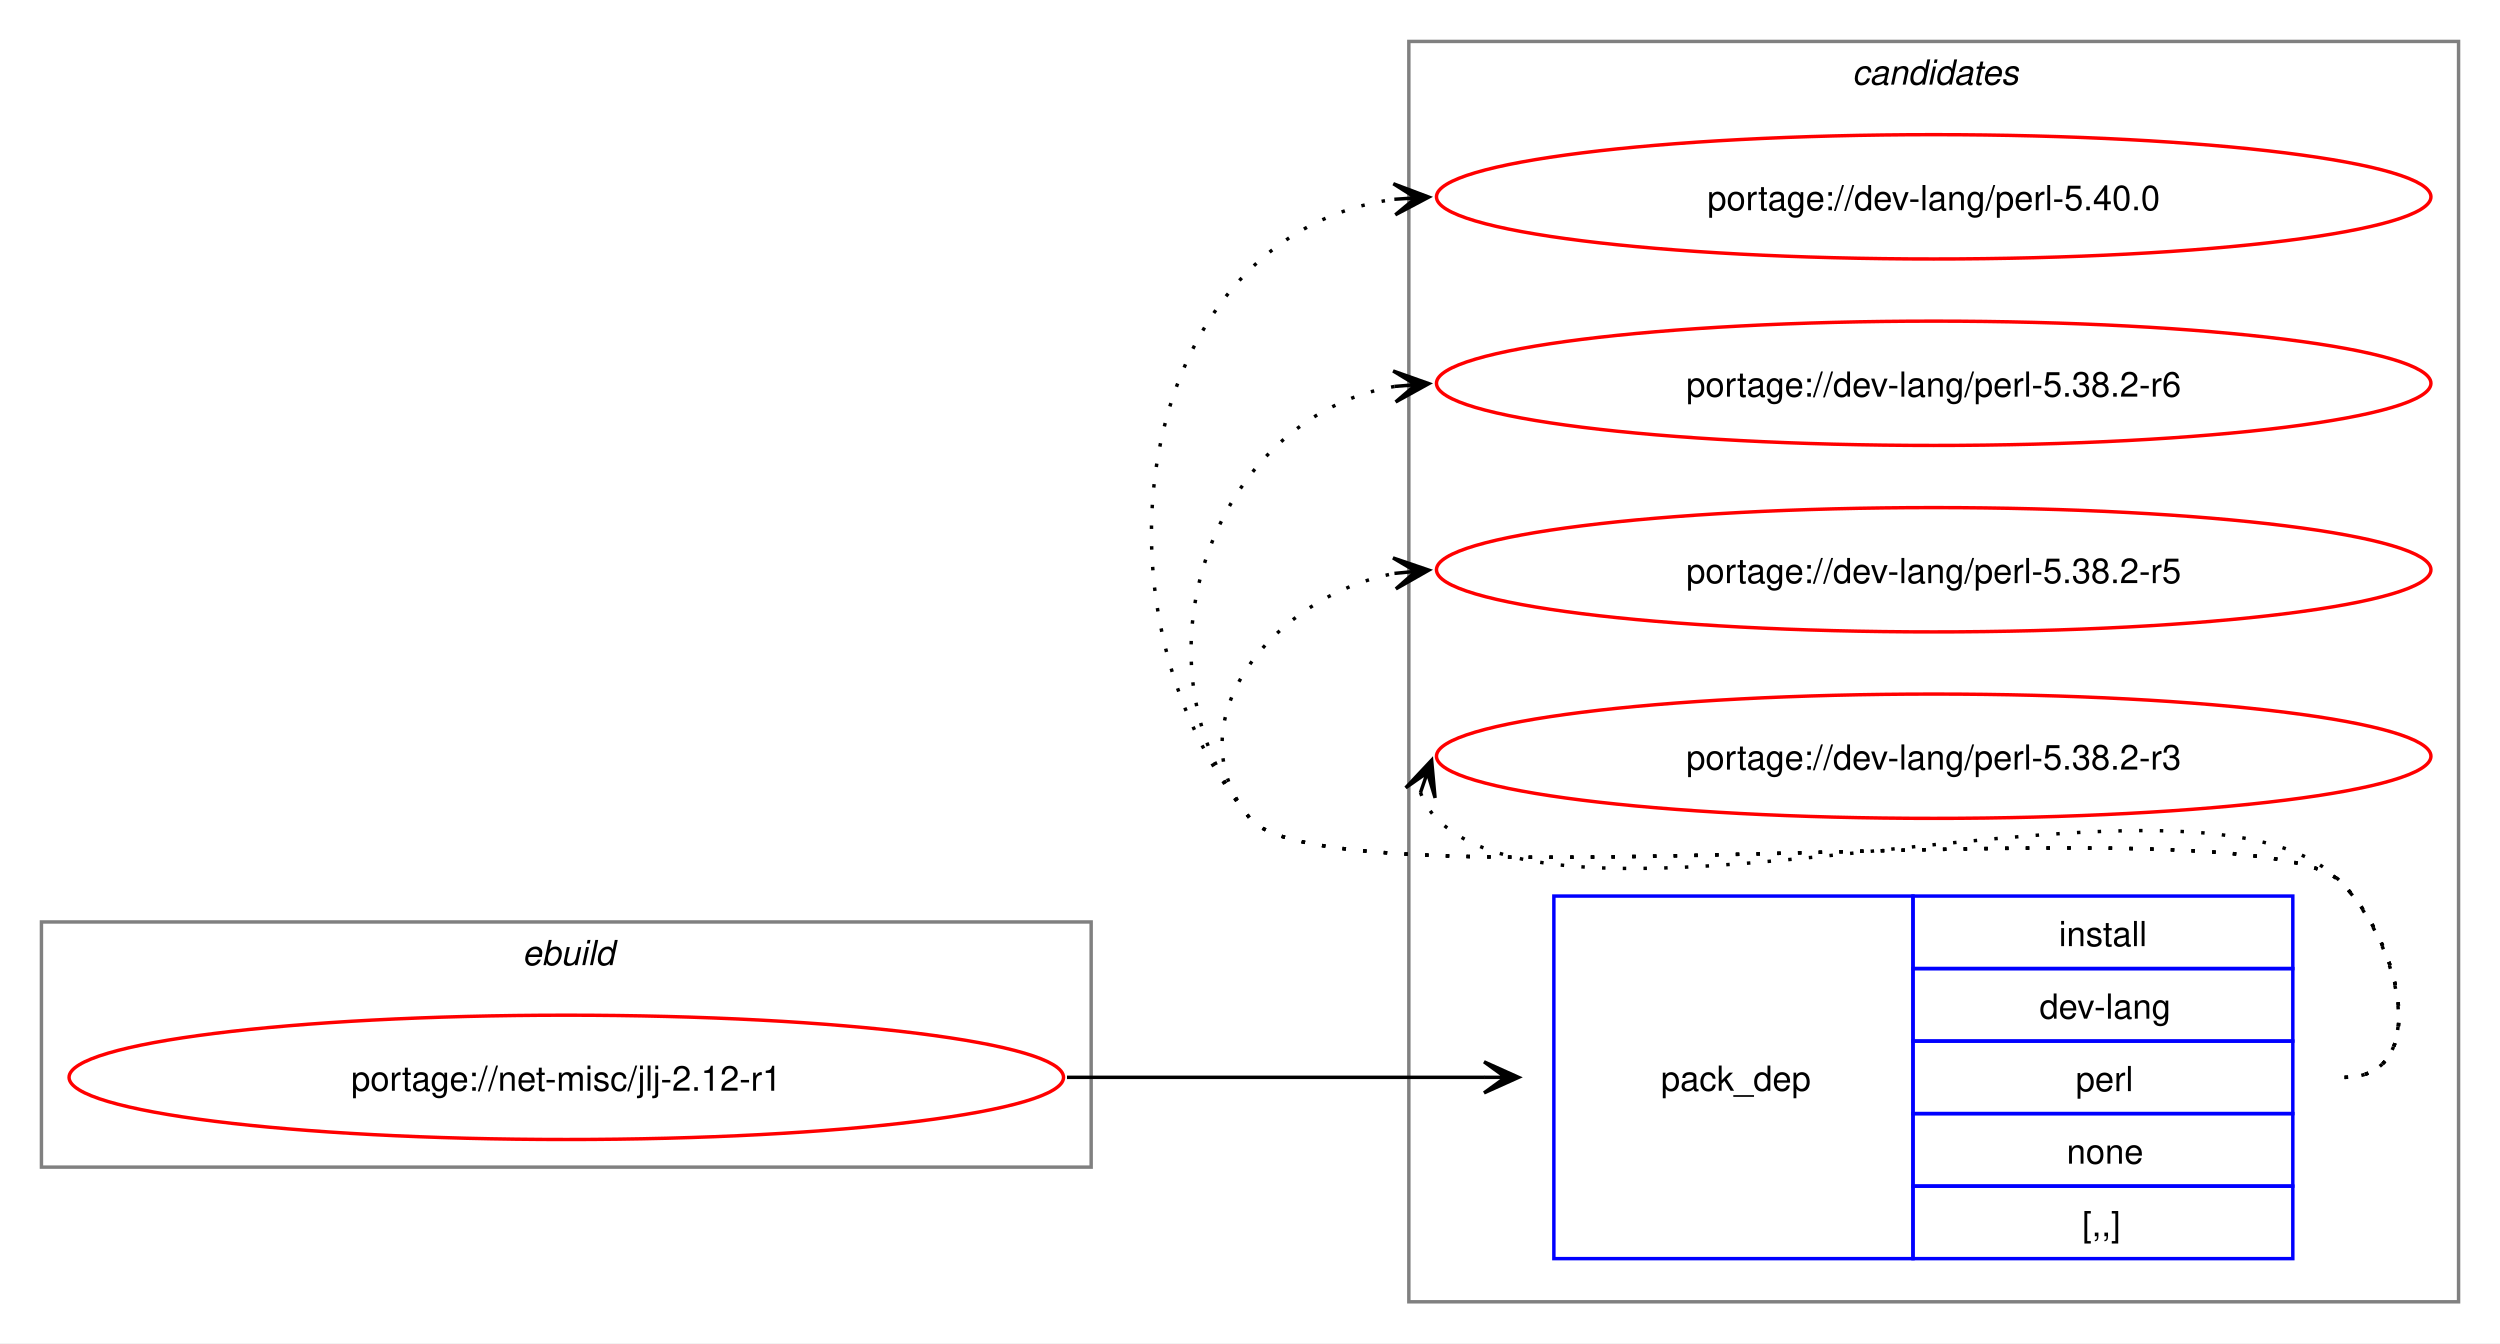
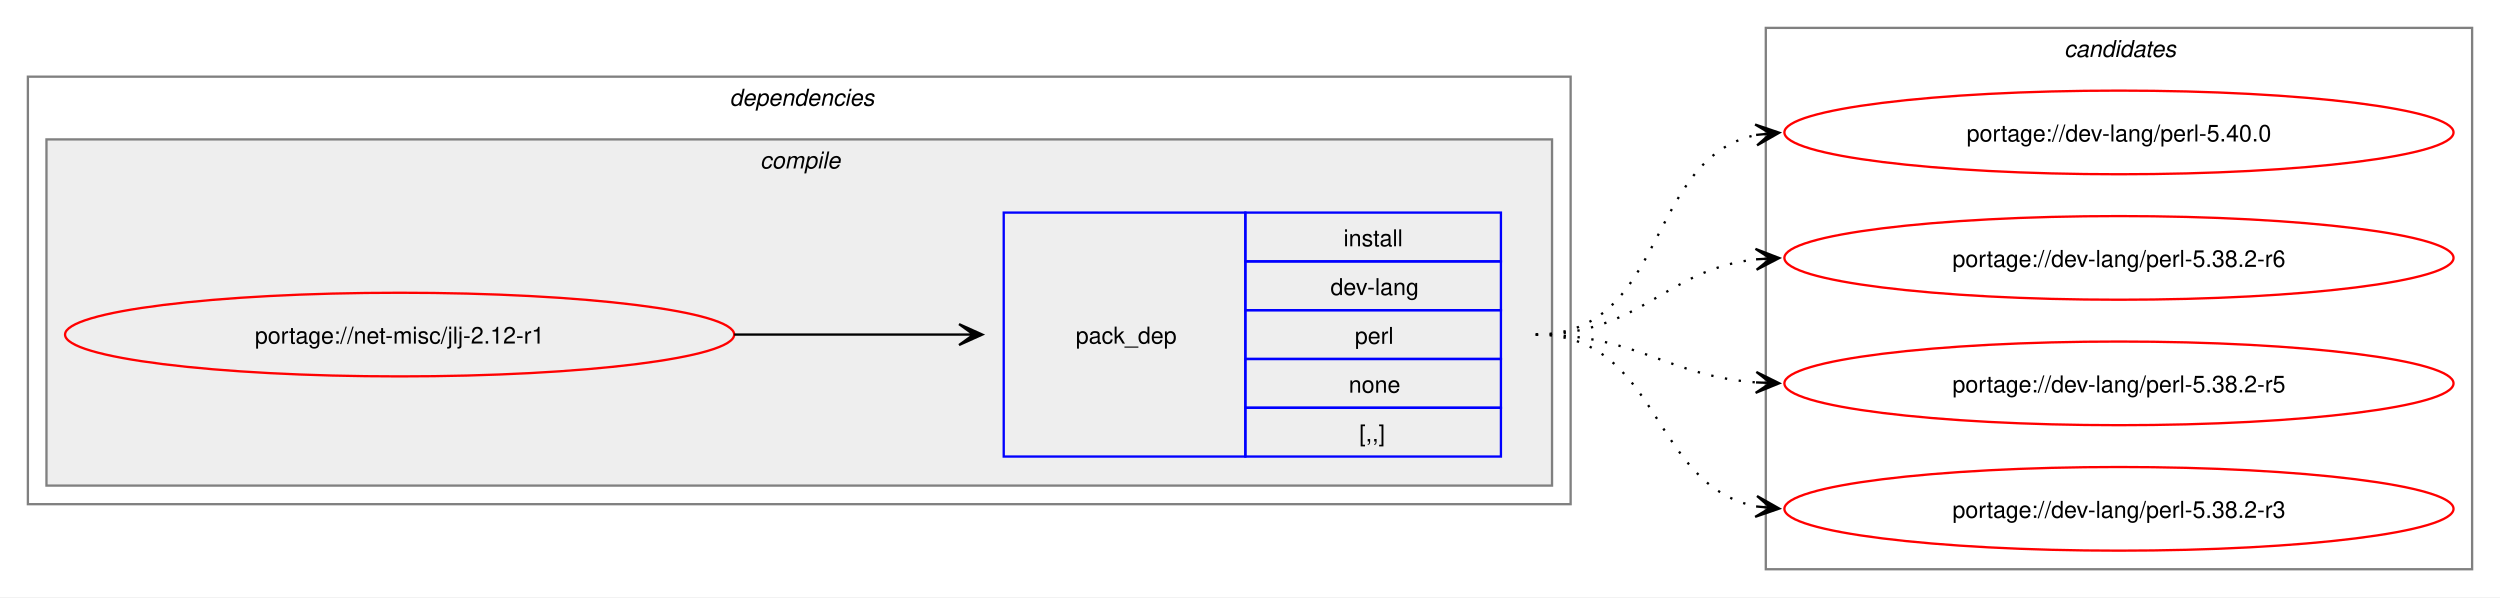
- <svg xmlns="http://www.w3.org/2000/svg" xmlns:xlink="http://www.w3.org/1999/xlink" width="724pt" height="389pt" viewBox="0.00 0.00 724.00 389.00">
-   <g id="graph0" class="graph" transform="scale(1 1) rotate(0) translate(4 385)">
-     <polygon fill="white" stroke="none" points="-4,4 -4,-385 720,-385 720,4 -4,4" />
+ <svg xmlns="http://www.w3.org/2000/svg" xmlns:xlink="http://www.w3.org/1999/xlink" width="1076pt" height="257pt" viewBox="0.00 0.00 1076.00 257.00">
+   <g id="graph0" class="graph" transform="scale(1 1) rotate(0) translate(4 253)">
+     <polygon fill="white" stroke="none" points="-4,4 -4,-253 1072,-253 1072,4 -4,4" />
+     <g id="clust2" class="cluster">
+       <polygon fill="none" stroke="gray" points="8,-36 8,-220 672,-220 672,-36 8,-36" />
+       <text text-anchor="start" x="310" y="-207.5" font-family="Helvetica,sans-Serif" font-style="italic" font-size="10.00">dependencies</text>
+     </g>
+     <g id="clust3" class="cluster">
+       <polygon fill="#eeeeee" stroke="gray" points="16,-44 16,-193 664,-193 664,-44 16,-44" />
+       <text text-anchor="start" x="323.12" y="-180.5" font-family="Helvetica,sans-Serif" font-style="italic" font-size="10.00">compile</text>
+     </g>
    <g id="clust7" class="cluster">
-       <polygon fill="none" stroke="gray" points="404,-8 404,-373 708,-373 708,-8 404,-8" />
-       <text text-anchor="start" x="532.38" y="-360.5" font-family="Helvetica,sans-Serif" font-style="italic" font-size="10.00">candidates</text>
-     </g>
-     <g id="clust1" class="cluster">
-       <polygon fill="none" stroke="gray" points="8,-47 8,-118 312,-118 312,-47 8,-47" />
-       <text text-anchor="start" x="147.25" y="-105.5" font-family="Helvetica,sans-Serif" font-style="italic" font-size="10.00">ebuild</text>
+       <polygon fill="none" stroke="gray" points="756,-8 756,-241 1060,-241 1060,-8 756,-8" />
+       <text text-anchor="start" x="884.38" y="-228.5" font-family="Helvetica,sans-Serif" font-style="italic" font-size="10.00">candidates</text>
    </g>
    <g id="node1" class="node">
      <g id="a_node1">
        <a xlink:href="../net-misc/jlj-2.12-r1.svg" xlink:title="portage://net-misc/jlj-2.12-r1">
-           <ellipse fill="none" stroke="red" cx="160" cy="-73" rx="144" ry="18" />
-           <text text-anchor="middle" x="160" y="-69.12" font-family="Helvetica,sans-Serif" font-size="10.00">portage://net-misc/jlj-2.12-r1</text>
+           <ellipse fill="none" stroke="red" cx="168" cy="-109" rx="144" ry="18" />
+           <text text-anchor="middle" x="168" y="-105.12" font-family="Helvetica,sans-Serif" font-size="10.00">portage://net-misc/jlj-2.12-r1</text>
        </a>
      </g>
    </g>
    <g id="node2" class="node">
-       <polygon fill="none" stroke="blue" points="446,-20.5 446,-125.5 550,-125.5 550,-20.5 446,-20.5" />
-       <text text-anchor="start" x="477" y="-69.12" font-family="Helvetica,sans-Serif" font-size="10.00">pack_dep</text>
-       <polygon fill="none" stroke="blue" points="550,-104.5 550,-125.5 660,-125.5 660,-104.5 550,-104.5" />
-       <text text-anchor="start" x="592.25" y="-111" font-family="Helvetica,sans-Serif" font-size="10.00">install</text>
-       <polygon fill="none" stroke="blue" points="550,-83.5 550,-104.5 660,-104.5 660,-83.5 550,-83.5" />
-       <text text-anchor="start" x="586.62" y="-90" font-family="Helvetica,sans-Serif" font-size="10.00">dev-lang</text>
-       <polygon fill="none" stroke="blue" points="550,-62.5 550,-83.5 660,-83.5 660,-62.5 550,-62.5" />
-       <text text-anchor="start" x="597.12" y="-69" font-family="Helvetica,sans-Serif" font-size="10.00">perl</text>
-       <polygon fill="none" stroke="blue" points="550,-41.5 550,-62.5 660,-62.5 660,-41.5 550,-41.5" />
-       <text text-anchor="start" x="594.5" y="-48" font-family="Helvetica,sans-Serif" font-size="10.00">none</text>
-       <polygon fill="none" stroke="blue" points="550,-20.5 550,-41.5 660,-41.5 660,-20.5 550,-20.5" />
-       <text text-anchor="start" x="599" y="-27" font-family="Helvetica,sans-Serif" font-size="10.00">[,,]</text>
+       <polygon fill="none" stroke="blue" points="428,-56.5 428,-161.5 532,-161.5 532,-56.5 428,-56.5" />
+       <text text-anchor="start" x="459" y="-105.12" font-family="Helvetica,sans-Serif" font-size="10.00">pack_dep</text>
+       <polygon fill="none" stroke="blue" points="532,-140.5 532,-161.5 642,-161.5 642,-140.5 532,-140.5" />
+       <text text-anchor="start" x="574.25" y="-147" font-family="Helvetica,sans-Serif" font-size="10.00">install</text>
+       <polygon fill="none" stroke="blue" points="532,-119.5 532,-140.5 642,-140.5 642,-119.5 532,-119.5" />
+       <text text-anchor="start" x="568.62" y="-126" font-family="Helvetica,sans-Serif" font-size="10.00">dev-lang</text>
+       <polygon fill="none" stroke="blue" points="532,-98.5 532,-119.5 642,-119.5 642,-98.5 532,-98.5" />
+       <text text-anchor="start" x="579.12" y="-105" font-family="Helvetica,sans-Serif" font-size="10.00">perl</text>
+       <polygon fill="none" stroke="blue" points="532,-77.5 532,-98.5 642,-98.5 642,-77.5 532,-77.5" />
+       <text text-anchor="start" x="576.5" y="-84" font-family="Helvetica,sans-Serif" font-size="10.00">none</text>
+       <polygon fill="none" stroke="blue" points="532,-56.5 532,-77.5 642,-77.5 642,-56.5 532,-56.5" />
+       <text text-anchor="start" x="581" y="-63" font-family="Helvetica,sans-Serif" font-size="10.00">[,,]</text>
    </g>
    <g id="edge1" class="edge">
-       <path fill="none" stroke="black" d="M305,-73C359.77,-73 376.19,-73 425.87,-73" />
-       <polygon fill="black" stroke="black" points="435.78,-73 425.78,-77.5 432,-73 425.78,-73 425.78,-73 425.78,-73 432,-73 425.78,-68.5 435.78,-73" />
+       <path fill="none" stroke="black" d="M312,-109C356.06,-109 369.79,-109 408.87,-109" />
+       <polygon fill="black" stroke="black" points="418.78,-109 408.78,-113.5 415,-109 408.78,-109 408.78,-109 408.78,-109 415,-109 408.78,-104.5 418.78,-109" />
    </g>
    <g id="node3" class="node">
      <g id="a_node3">
        <a xlink:href="../dev-lang/perl-5.40.0.svg" xlink:title="portage://dev-lang/perl-5.40.0">
-           <ellipse fill="none" stroke="red" cx="556" cy="-328" rx="144" ry="18" />
-           <text text-anchor="middle" x="556" y="-324.12" font-family="Helvetica,sans-Serif" font-size="10.00">portage://dev-lang/perl-5.40.0</text>
+           <ellipse fill="none" stroke="red" cx="908" cy="-196" rx="144" ry="18" />
+           <text text-anchor="middle" x="908" y="-192.12" font-family="Helvetica,sans-Serif" font-size="10.00">portage://dev-lang/perl-5.40.0</text>
        </a>
      </g>
    </g>
    <g id="edge2" class="edge">
-       <path fill="none" stroke="black" stroke-dasharray="1,5" d="M675,-73C700.12,-73 691.6,-111.59 674,-129.5 649.35,-154.59 380.36,-120.85 358,-148 307.37,-209.49 325.73,-317.72 400.13,-327.32" />
-       <polygon fill="black" stroke="black" points="409.78,-327.92 399.52,-331.79 406.01,-327.69 399.8,-327.29 399.8,-327.29 399.8,-327.29 406.01,-327.69 400.09,-322.8 409.78,-327.92" />
+       <path fill="none" stroke="black" stroke-dasharray="1,5" d="M657,-109C714.02,-109 703.78,-185.15 752.13,-194.96" />
+       <polygon fill="black" stroke="black" points="761.79,-195.88 751.4,-199.41 758.02,-195.52 751.83,-194.93 751.83,-194.93 751.83,-194.93 758.02,-195.52 752.26,-190.45 761.79,-195.88" />
    </g>
    <g id="node4" class="node">
      <g id="a_node4">
        <a xlink:href="../dev-lang/perl-5.38.2-r6.svg" xlink:title="portage://dev-lang/perl-5.38.2-r6">
-           <ellipse fill="none" stroke="red" cx="556" cy="-274" rx="144" ry="18" />
-           <text text-anchor="middle" x="556" y="-270.12" font-family="Helvetica,sans-Serif" font-size="10.00">portage://dev-lang/perl-5.38.2-r6</text>
+           <ellipse fill="none" stroke="red" cx="908" cy="-142" rx="144" ry="18" />
+           <text text-anchor="middle" x="908" y="-138.12" font-family="Helvetica,sans-Serif" font-size="10.00">portage://dev-lang/perl-5.38.2-r6</text>
        </a>
      </g>
    </g>
    <g id="edge3" class="edge">
-       <path fill="none" stroke="black" stroke-dasharray="1,5" d="M675,-73C700.12,-73 691.6,-111.59 674,-129.5 649.35,-154.59 380.36,-120.85 358,-148 321.8,-191.97 346.66,-264.24 399.97,-273.1" />
-       <polygon fill="black" stroke="black" points="409.79,-273.9 399.45,-277.57 406.02,-273.59 399.82,-273.09 399.82,-273.09 399.82,-273.09 406.02,-273.59 400.18,-268.6 409.79,-273.9" />
+       <path fill="none" stroke="black" stroke-dasharray="1,5" d="M657,-109C702.39,-109 712.22,-136.93 751.91,-141.4" />
+       <polygon fill="black" stroke="black" points="761.78,-141.93 751.55,-145.89 758.01,-141.73 751.8,-141.39 751.8,-141.39 751.8,-141.39 758.01,-141.73 752.04,-136.9 761.78,-141.93" />
    </g>
    <g id="node5" class="node">
      <g id="a_node5">
        <a xlink:href="../dev-lang/perl-5.38.2-r5.svg" xlink:title="portage://dev-lang/perl-5.38.2-r5">
-           <ellipse fill="none" stroke="red" cx="556" cy="-220" rx="144" ry="18" />
-           <text text-anchor="middle" x="556" y="-216.12" font-family="Helvetica,sans-Serif" font-size="10.00">portage://dev-lang/perl-5.38.2-r5</text>
+           <ellipse fill="none" stroke="red" cx="908" cy="-88" rx="144" ry="18" />
+           <text text-anchor="middle" x="908" y="-84.12" font-family="Helvetica,sans-Serif" font-size="10.00">portage://dev-lang/perl-5.38.2-r5</text>
        </a>
      </g>
    </g>
    <g id="edge4" class="edge">
-       <path fill="none" stroke="black" stroke-dasharray="1,5" d="M675,-73C700.12,-73 691.6,-111.59 674,-129.5 649.35,-154.59 380.36,-120.85 358,-148 335.11,-175.8 364.6,-212.35 399.91,-218.95" />
-       <polygon fill="black" stroke="black" points="409.79,-219.89 399.41,-223.43 406.02,-219.53 399.83,-218.95 399.83,-218.95 399.83,-218.95 406.02,-219.53 400.25,-214.47 409.79,-219.89" />
+       <path fill="none" stroke="black" stroke-dasharray="1,5" d="M657,-109C701.09,-109 713.09,-91.3 751.91,-88.4" />
+       <polygon fill="black" stroke="black" points="761.78,-88.04 751.95,-92.9 758,-88.18 751.79,-88.41 751.79,-88.41 751.79,-88.41 758,-88.18 751.63,-83.91 761.78,-88.04" />
    </g>
    <g id="node6" class="node">
      <g id="a_node6">
        <a xlink:href="../dev-lang/perl-5.38.2-r3.svg" xlink:title="portage://dev-lang/perl-5.38.2-r3">
-           <ellipse fill="none" stroke="red" cx="556" cy="-166" rx="144" ry="18" />
-           <text text-anchor="middle" x="556" y="-162.12" font-family="Helvetica,sans-Serif" font-size="10.00">portage://dev-lang/perl-5.38.2-r3</text>
+           <ellipse fill="none" stroke="red" cx="908" cy="-34" rx="144" ry="18" />
+           <text text-anchor="middle" x="908" y="-30.12" font-family="Helvetica,sans-Serif" font-size="10.00">portage://dev-lang/perl-5.38.2-r3</text>
        </a>
      </g>
    </g>
    <g id="edge5" class="edge">
-       <path fill="none" stroke="black" stroke-dasharray="1,5" d="M407.37,-155.45C408.4,-152.7 410.07,-149.96 412,-148 452.96,-106.42 633.83,-171.85 674,-129.5 691.28,-111.28 700.12,-73 675,-73" />
-       <polygon fill="black" stroke="black" points="410.6,-164.85 403.09,-156.86 409.37,-161.27 407.34,-155.39 407.34,-155.39 407.34,-155.39 409.37,-161.27 411.6,-153.93 410.6,-164.85" />
+       <path fill="none" stroke="black" stroke-dasharray="1,5" d="M657,-109C710.77,-109 706.26,-43.9 752.06,-35" />
+       <polygon fill="black" stroke="black" points="761.79,-34.11 752.24,-39.51 758.02,-34.46 751.83,-35.03 751.83,-35.03 751.83,-35.03 758.02,-34.46 751.42,-30.54 761.79,-34.11" />
    </g>
  </g>
</svg>
